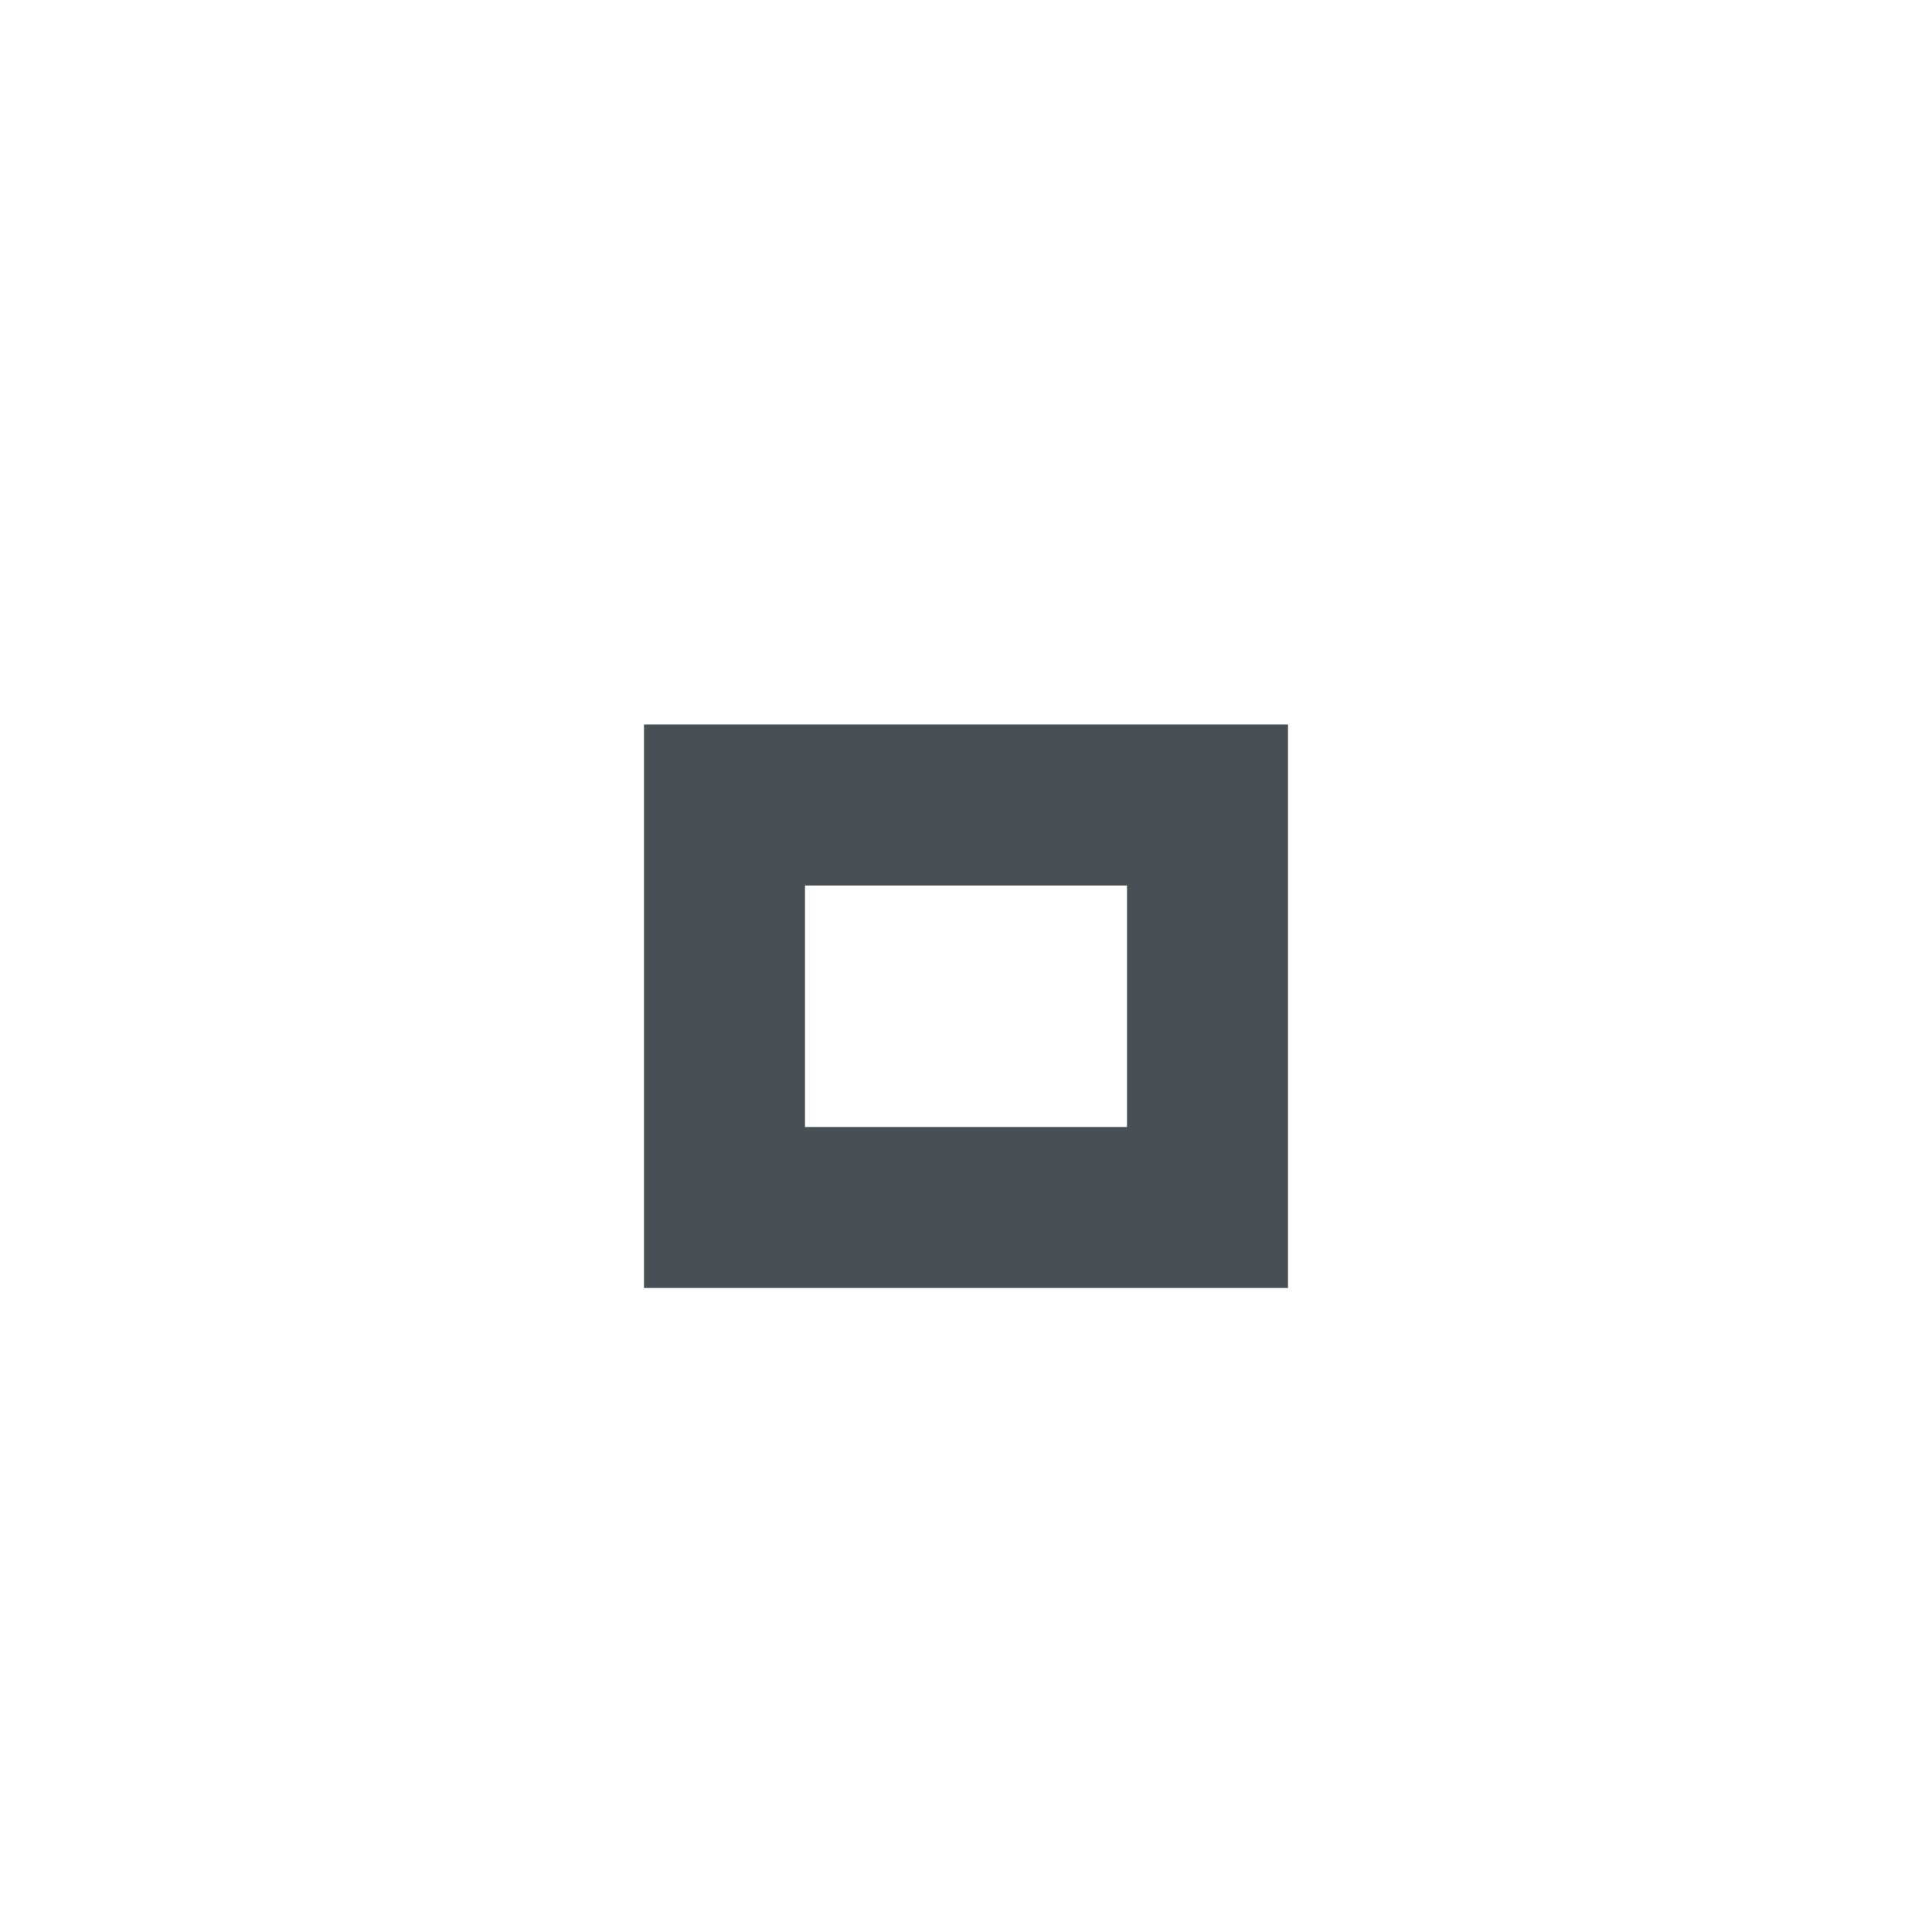
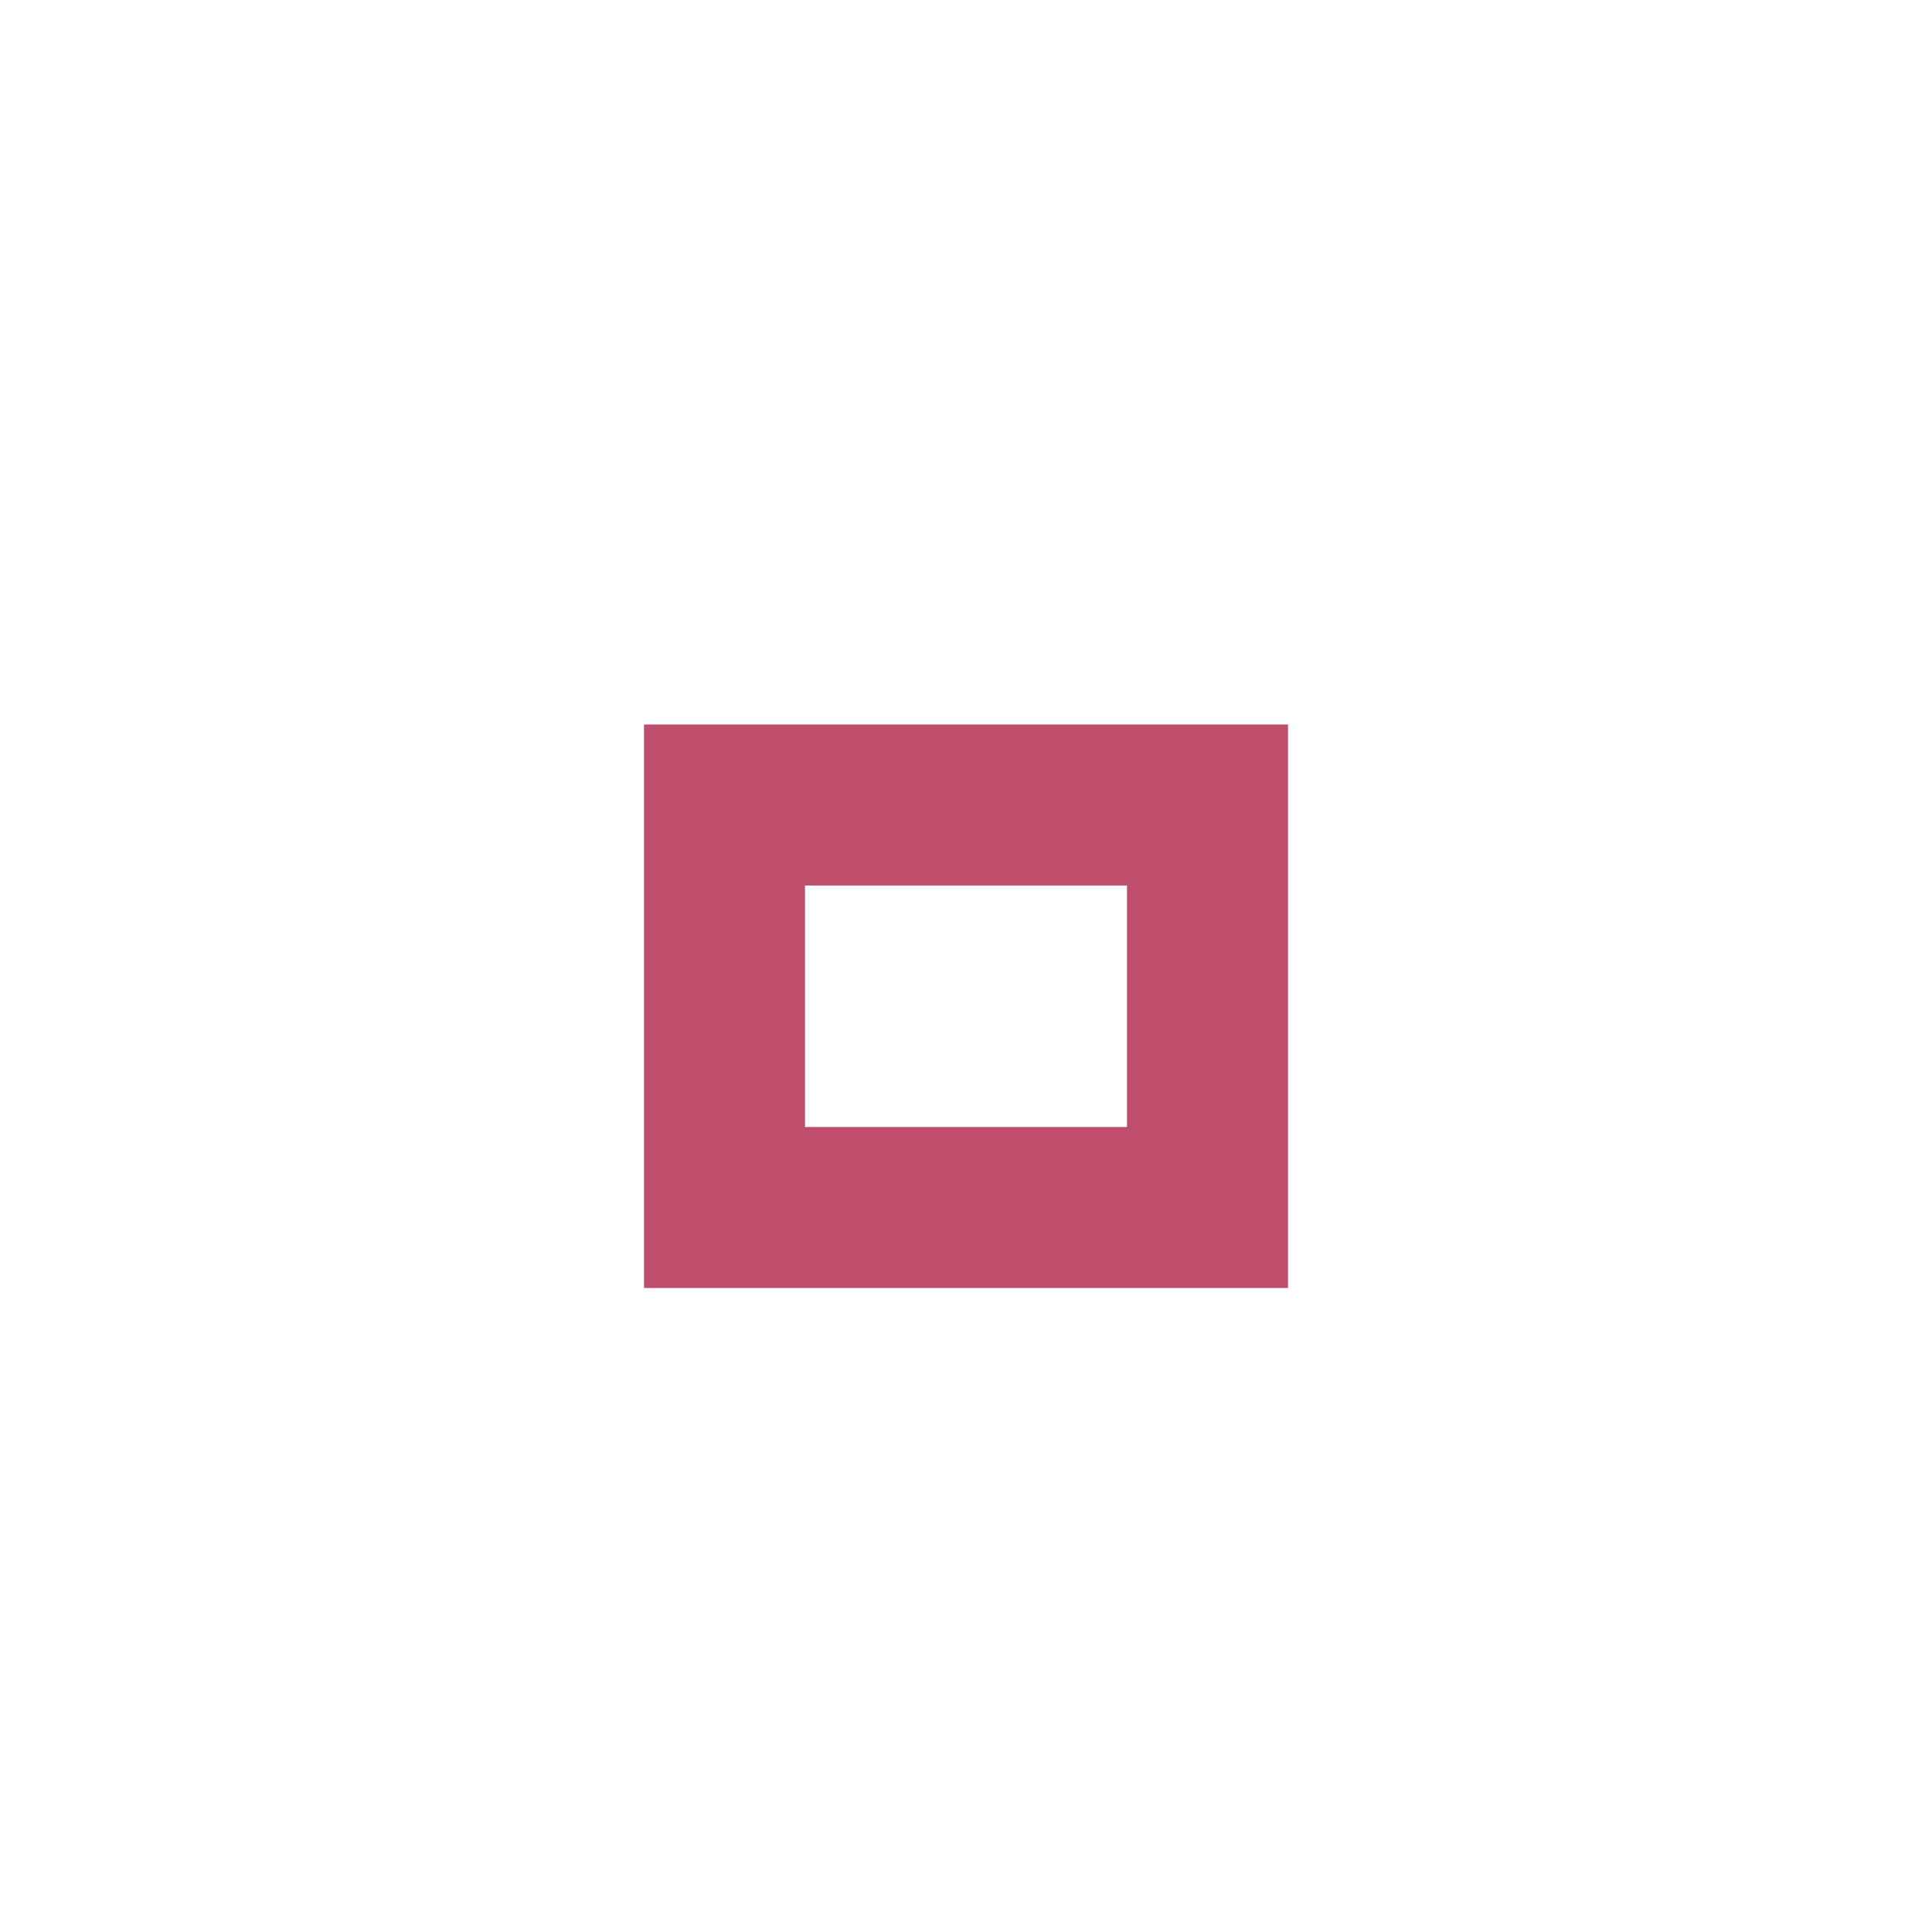
<svg xmlns="http://www.w3.org/2000/svg" version="1.1" x="0px" y="0px" width="24px" height="24px" viewBox="0 0 24 24">
-   <path fill="#484f55" d="M14,14h-4v-3h4V14z M16,9H8v7h8V9z" />
+   <path fill="#bf4e6d" d="M14,14h-4v-3h4V14z M16,9H8v7h8V9z" />
</svg>
